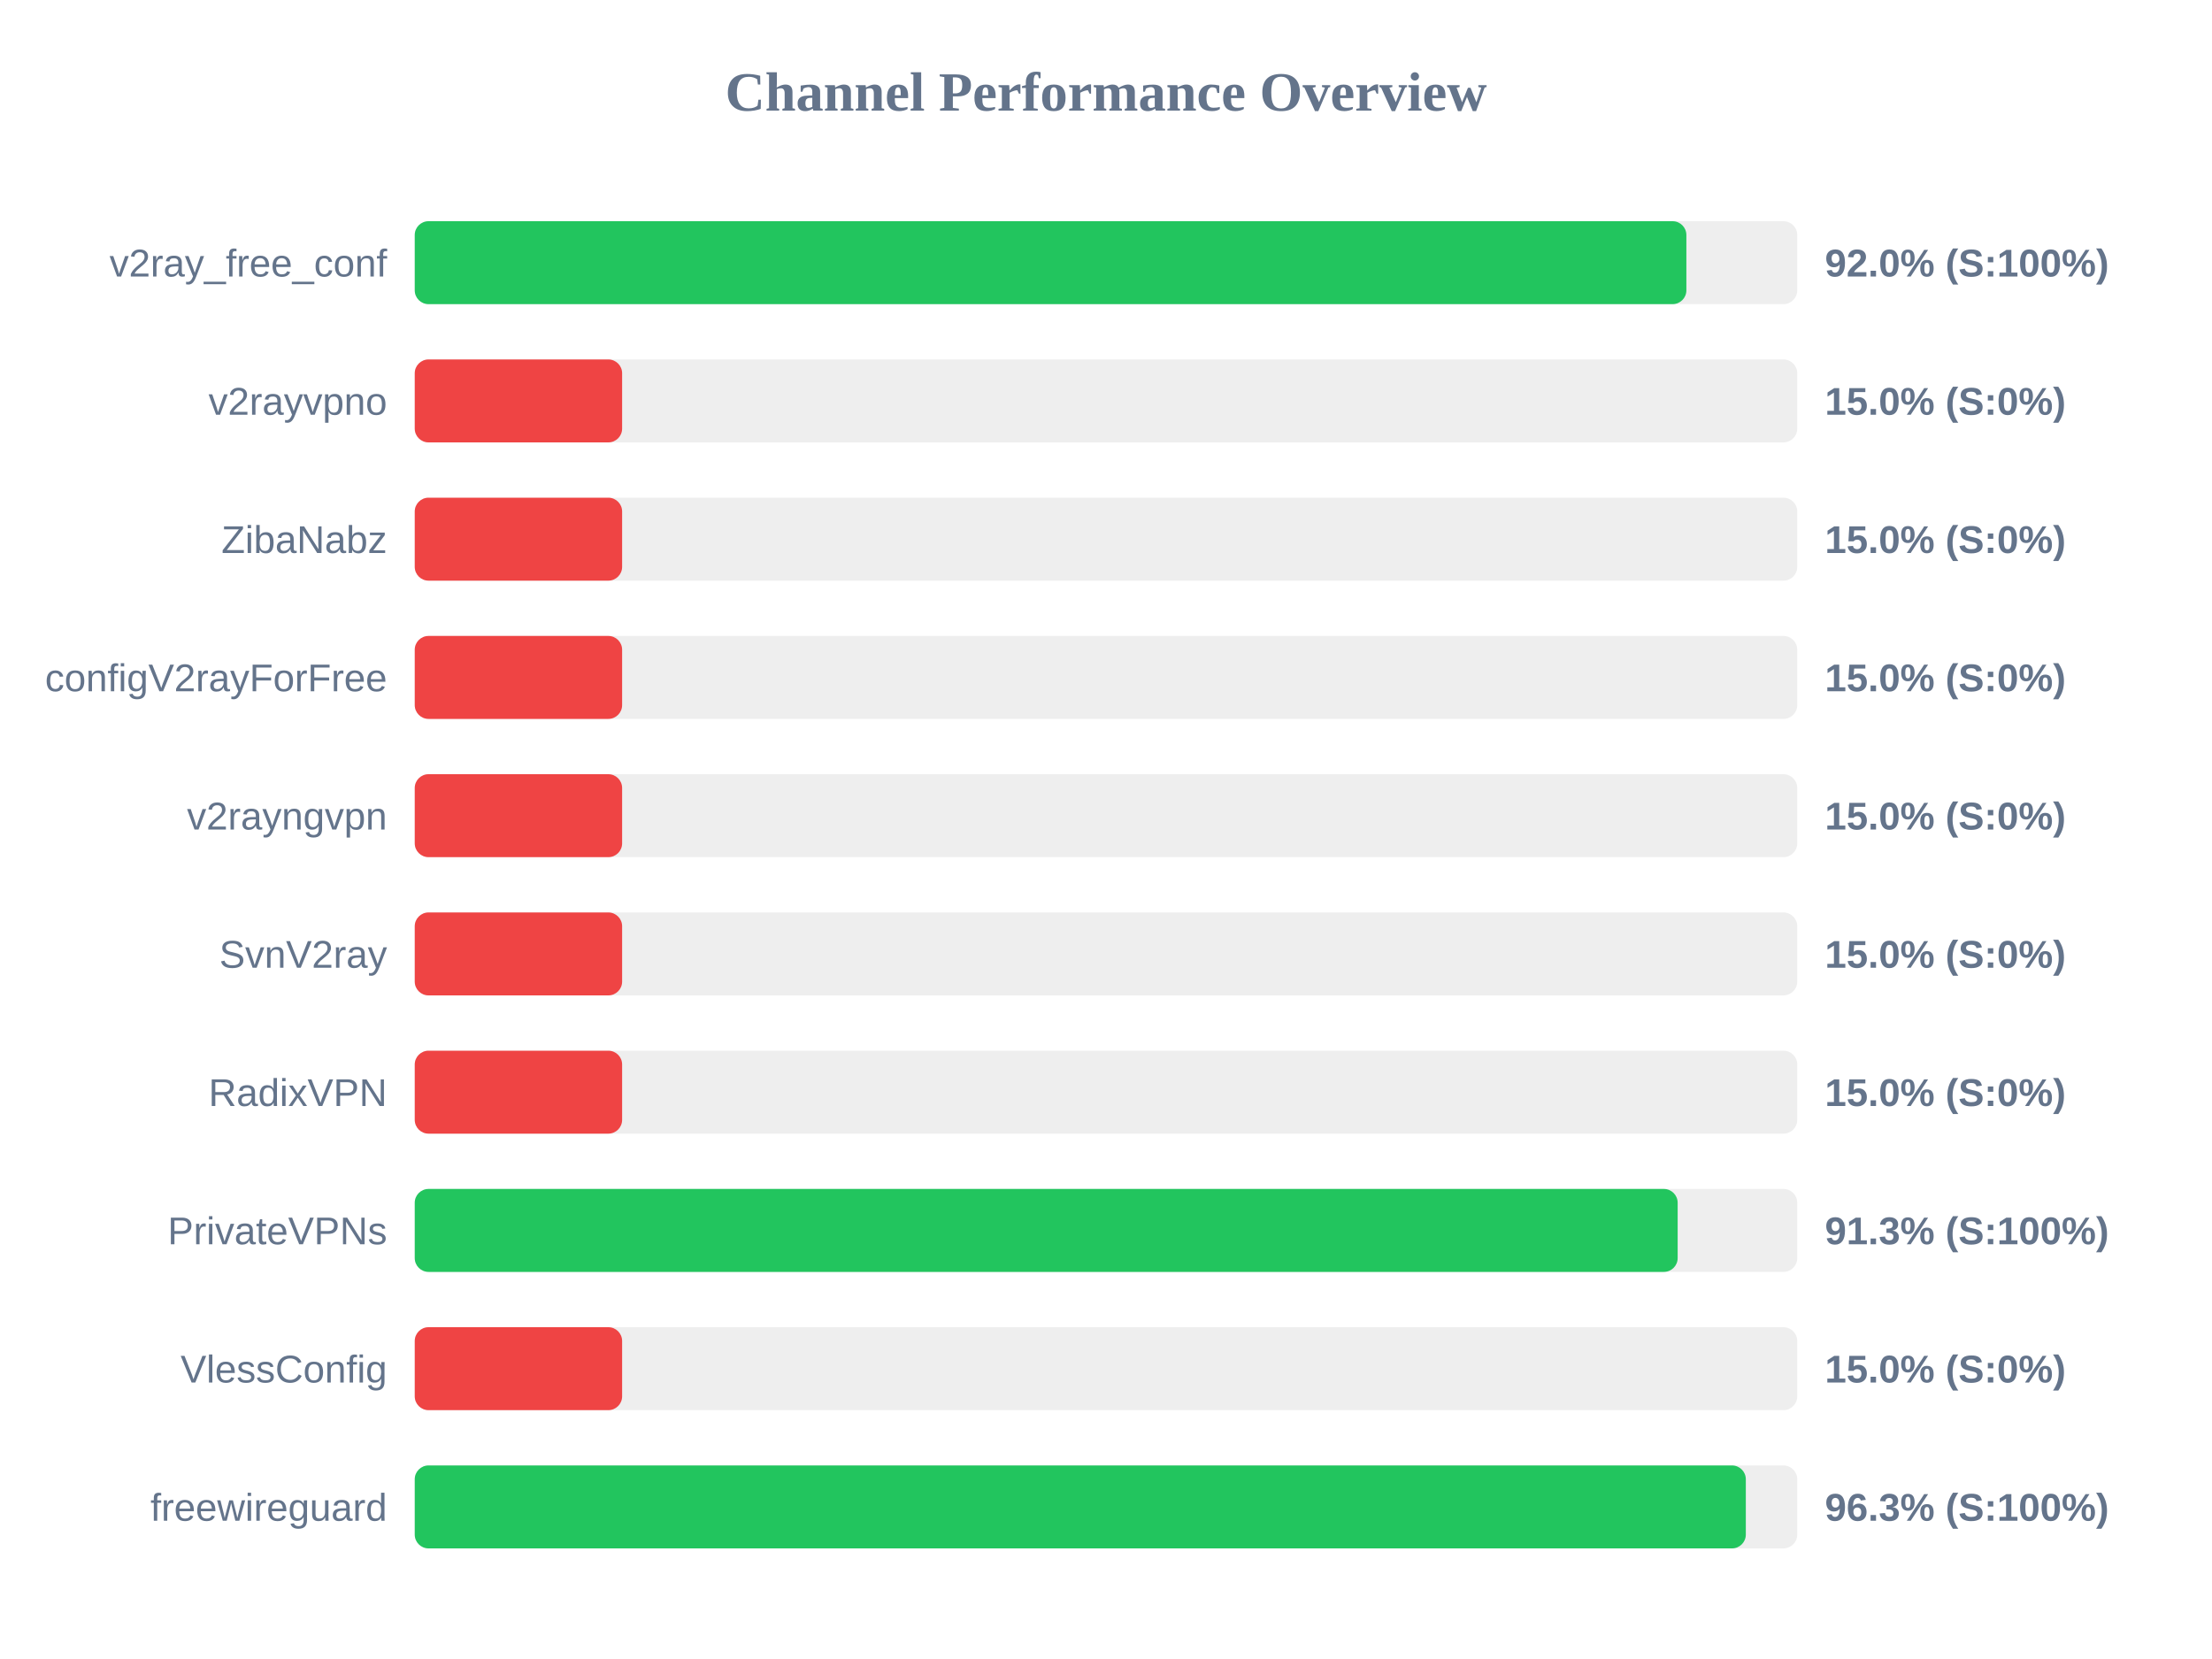
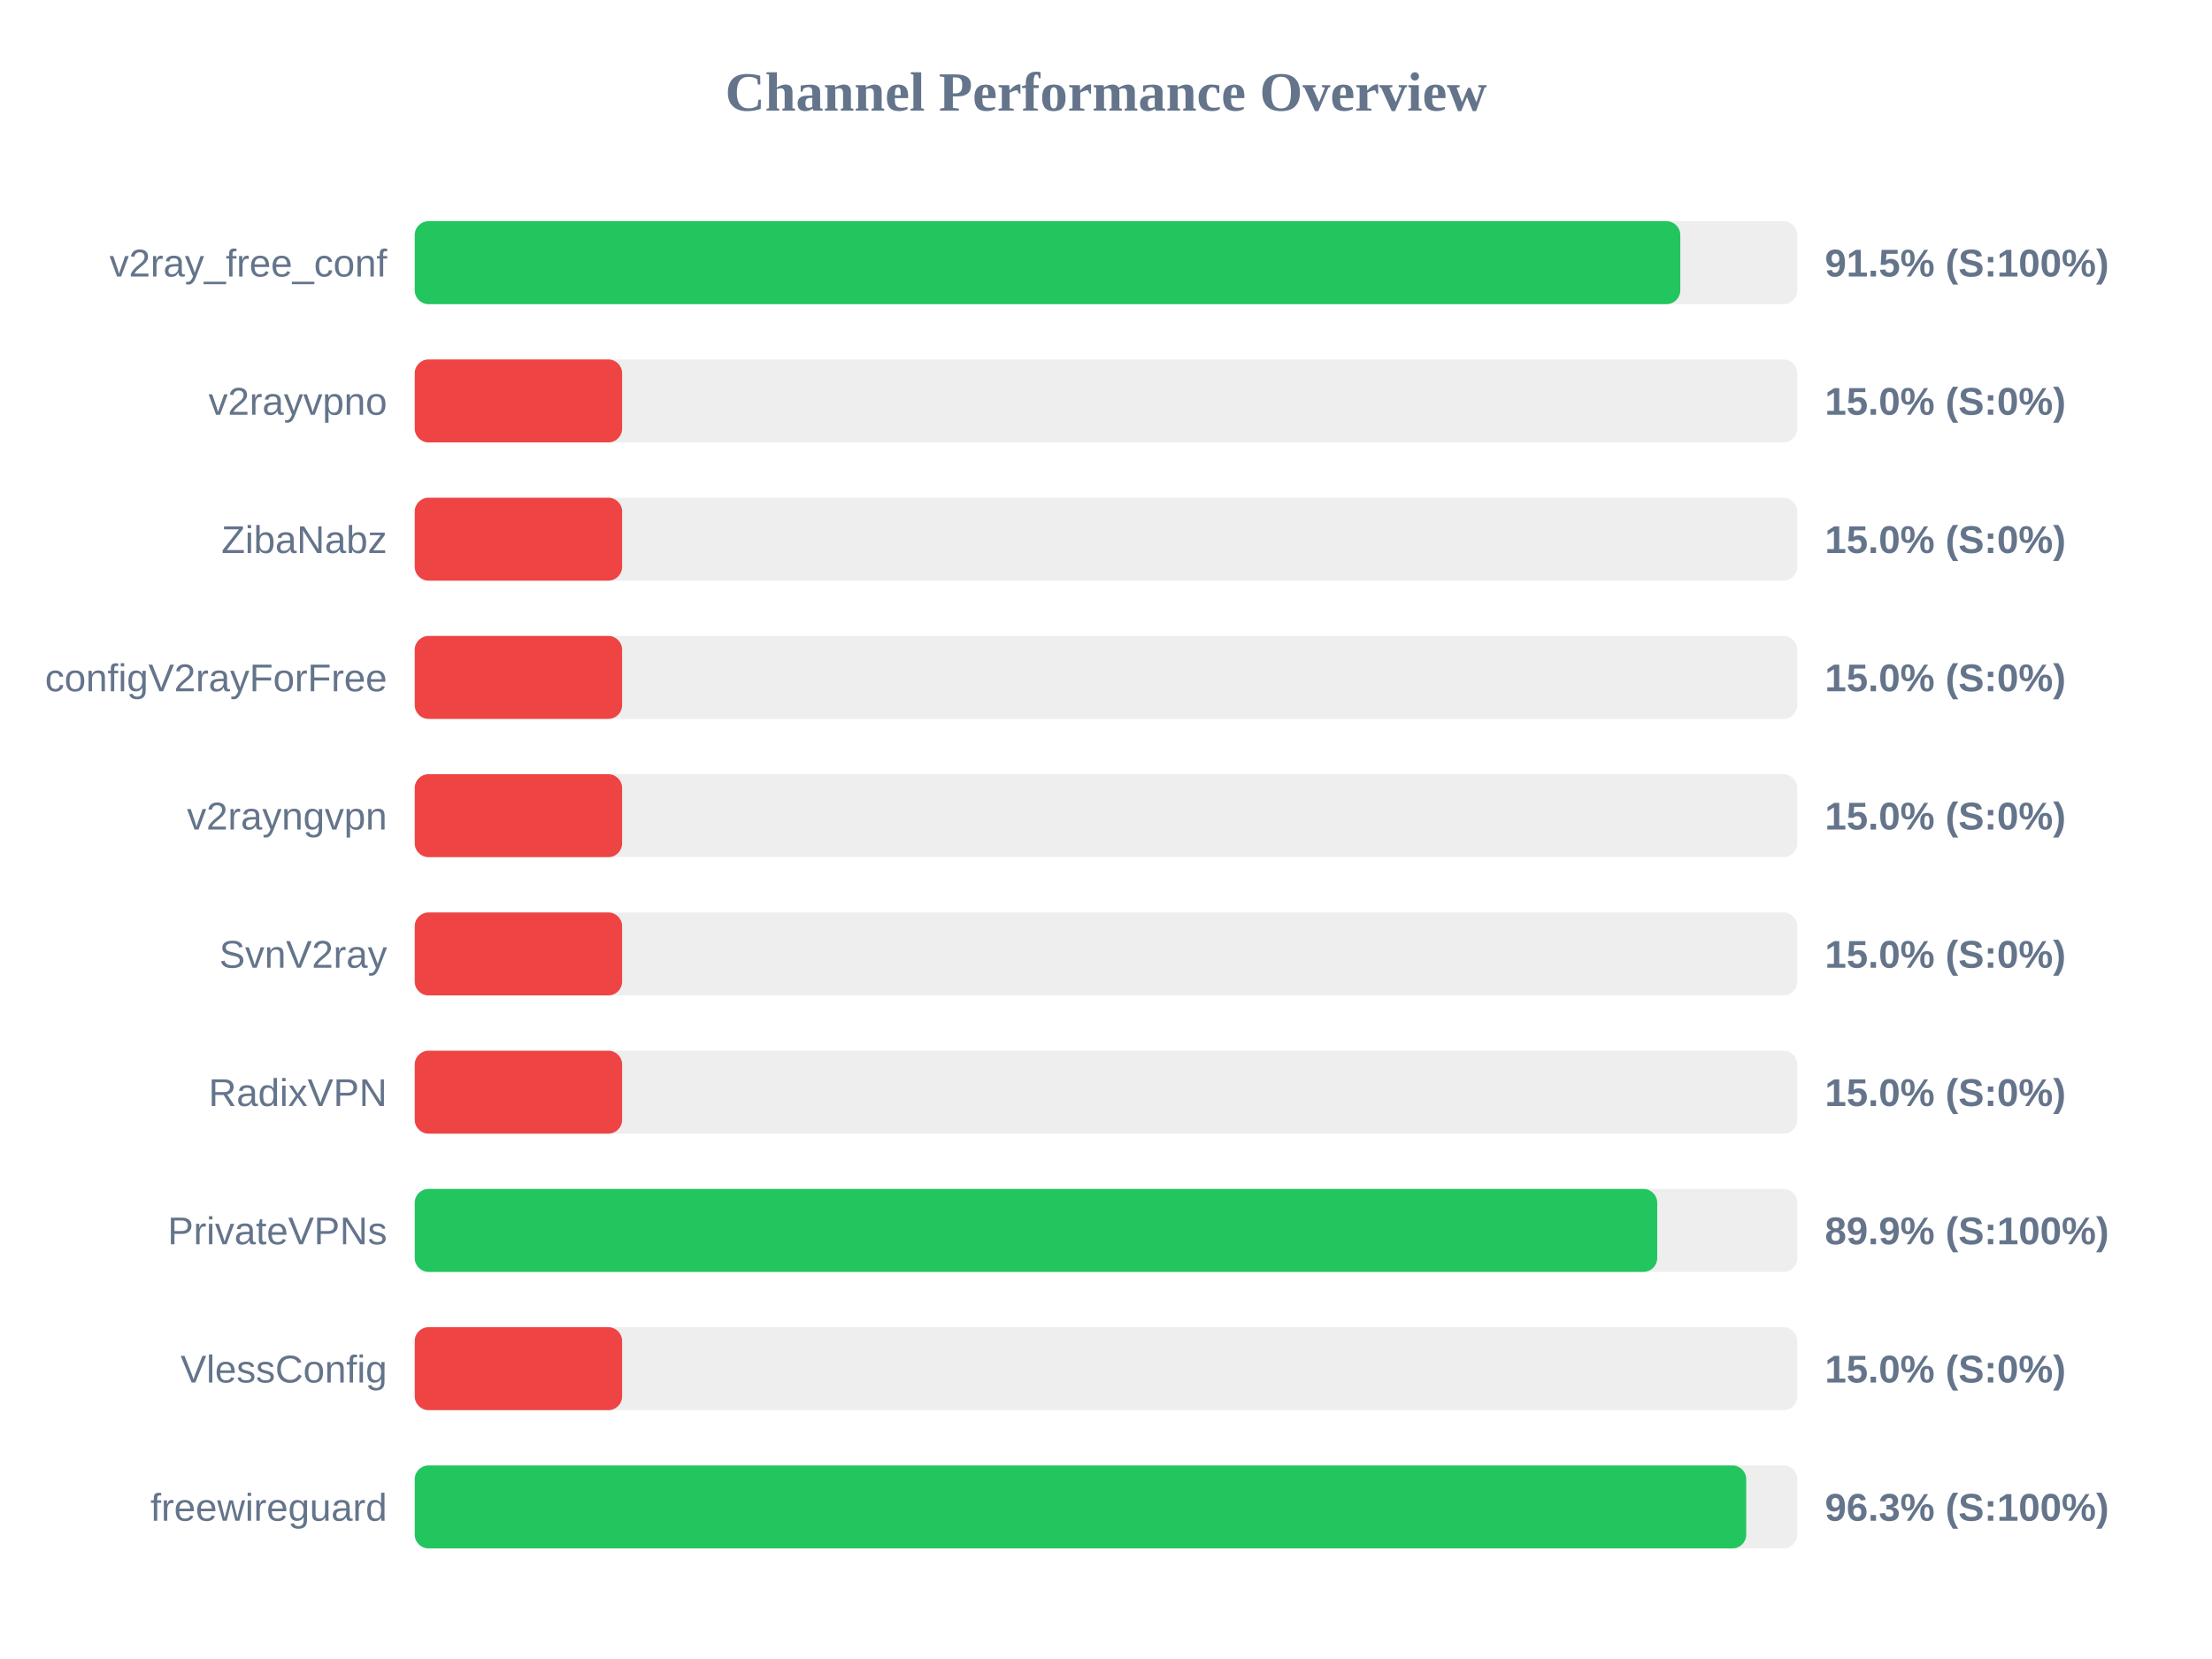
<svg xmlns="http://www.w3.org/2000/svg" width="800" height="600" version="1.1">
  <style>
        .row { font: 14px Arial; fill: #64748b; }
        .score { font: bold 14px Arial; fill: #64748b; }
    </style>
  <text x="400" y="40" text-anchor="middle" font-size="20px" font-weight="bold" fill="#64748b">Channel Performance Overview</text>
  <rect x="150" y="80" width="500" height="30" fill="#eee" rx="5" />
-   <rect x="150" y="80" width="459.9" height="30" fill="#22c55e" rx="5" />
+   <rect x="150" y="80" width="457.7" height="30" fill="#22c55e" rx="5" />
  <text x="140" y="100" text-anchor="end" class="row">v2ray_free_conf</text>
-   <text x="660" y="100" text-anchor="start" class="score">92.0% (S:100%)</text>
+   <text x="660" y="100" text-anchor="start" class="score">91.5% (S:100%)</text>
  <rect x="150" y="130" width="500" height="30" fill="#eee" rx="5" />
  <rect x="150" y="130" width="75.0" height="30" fill="#ef4444" rx="5" />
  <text x="140" y="150" text-anchor="end" class="row">v2rayvpno</text>
  <text x="660" y="150" text-anchor="start" class="score">15.0% (S:0%)</text>
  <rect x="150" y="180" width="500" height="30" fill="#eee" rx="5" />
  <rect x="150" y="180" width="75.0" height="30" fill="#ef4444" rx="5" />
  <text x="140" y="200" text-anchor="end" class="row">ZibaNabz</text>
  <text x="660" y="200" text-anchor="start" class="score">15.0% (S:0%)</text>
  <rect x="150" y="230" width="500" height="30" fill="#eee" rx="5" />
  <rect x="150" y="230" width="75.0" height="30" fill="#ef4444" rx="5" />
  <text x="140" y="250" text-anchor="end" class="row">configV2rayForFree</text>
  <text x="660" y="250" text-anchor="start" class="score">15.0% (S:0%)</text>
  <rect x="150" y="280" width="500" height="30" fill="#eee" rx="5" />
  <rect x="150" y="280" width="75.0" height="30" fill="#ef4444" rx="5" />
  <text x="140" y="300" text-anchor="end" class="row">v2rayngvpn</text>
  <text x="660" y="300" text-anchor="start" class="score">15.0% (S:0%)</text>
  <rect x="150" y="330" width="500" height="30" fill="#eee" rx="5" />
  <rect x="150" y="330" width="75.0" height="30" fill="#ef4444" rx="5" />
  <text x="140" y="350" text-anchor="end" class="row">SvnV2ray</text>
  <text x="660" y="350" text-anchor="start" class="score">15.0% (S:0%)</text>
  <rect x="150" y="380" width="500" height="30" fill="#eee" rx="5" />
  <rect x="150" y="380" width="75.0" height="30" fill="#ef4444" rx="5" />
  <text x="140" y="400" text-anchor="end" class="row">RadixVPN</text>
  <text x="660" y="400" text-anchor="start" class="score">15.0% (S:0%)</text>
  <rect x="150" y="430" width="500" height="30" fill="#eee" rx="5" />
-   <rect x="150" y="430" width="456.75" height="30" fill="#22c55e" rx="5" />
+   <rect x="150" y="430" width="449.35" height="30" fill="#22c55e" rx="5" />
  <text x="140" y="450" text-anchor="end" class="row">PrivateVPNs</text>
-   <text x="660" y="450" text-anchor="start" class="score">91.3% (S:100%)</text>
+   <text x="660" y="450" text-anchor="start" class="score">89.9% (S:100%)</text>
  <rect x="150" y="480" width="500" height="30" fill="#eee" rx="5" />
  <rect x="150" y="480" width="75.0" height="30" fill="#ef4444" rx="5" />
  <text x="140" y="500" text-anchor="end" class="row">VlessConfig</text>
  <text x="660" y="500" text-anchor="start" class="score">15.0% (S:0%)</text>
  <rect x="150" y="530" width="500" height="30" fill="#eee" rx="5" />
-   <rect x="150" y="530" width="481.4" height="30" fill="#22c55e" rx="5" />
+   <rect x="150" y="530" width="481.55" height="30" fill="#22c55e" rx="5" />
  <text x="140" y="550" text-anchor="end" class="row">freewireguard</text>
  <text x="660" y="550" text-anchor="start" class="score">96.3% (S:100%)</text>
</svg>
